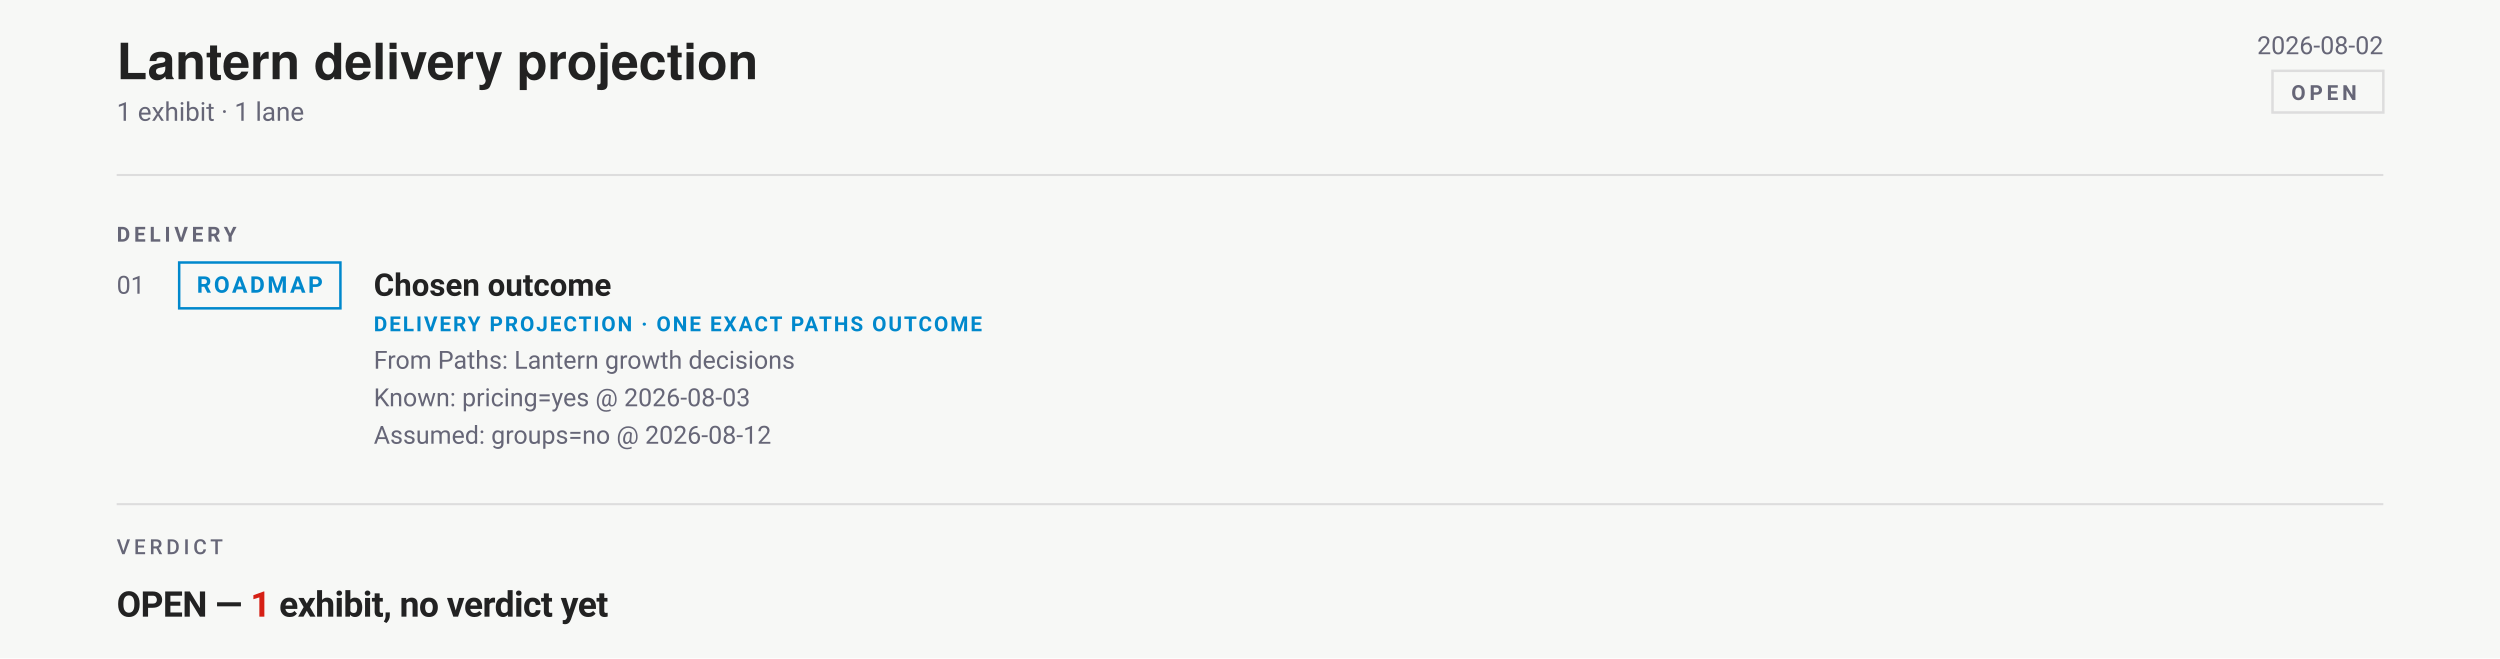
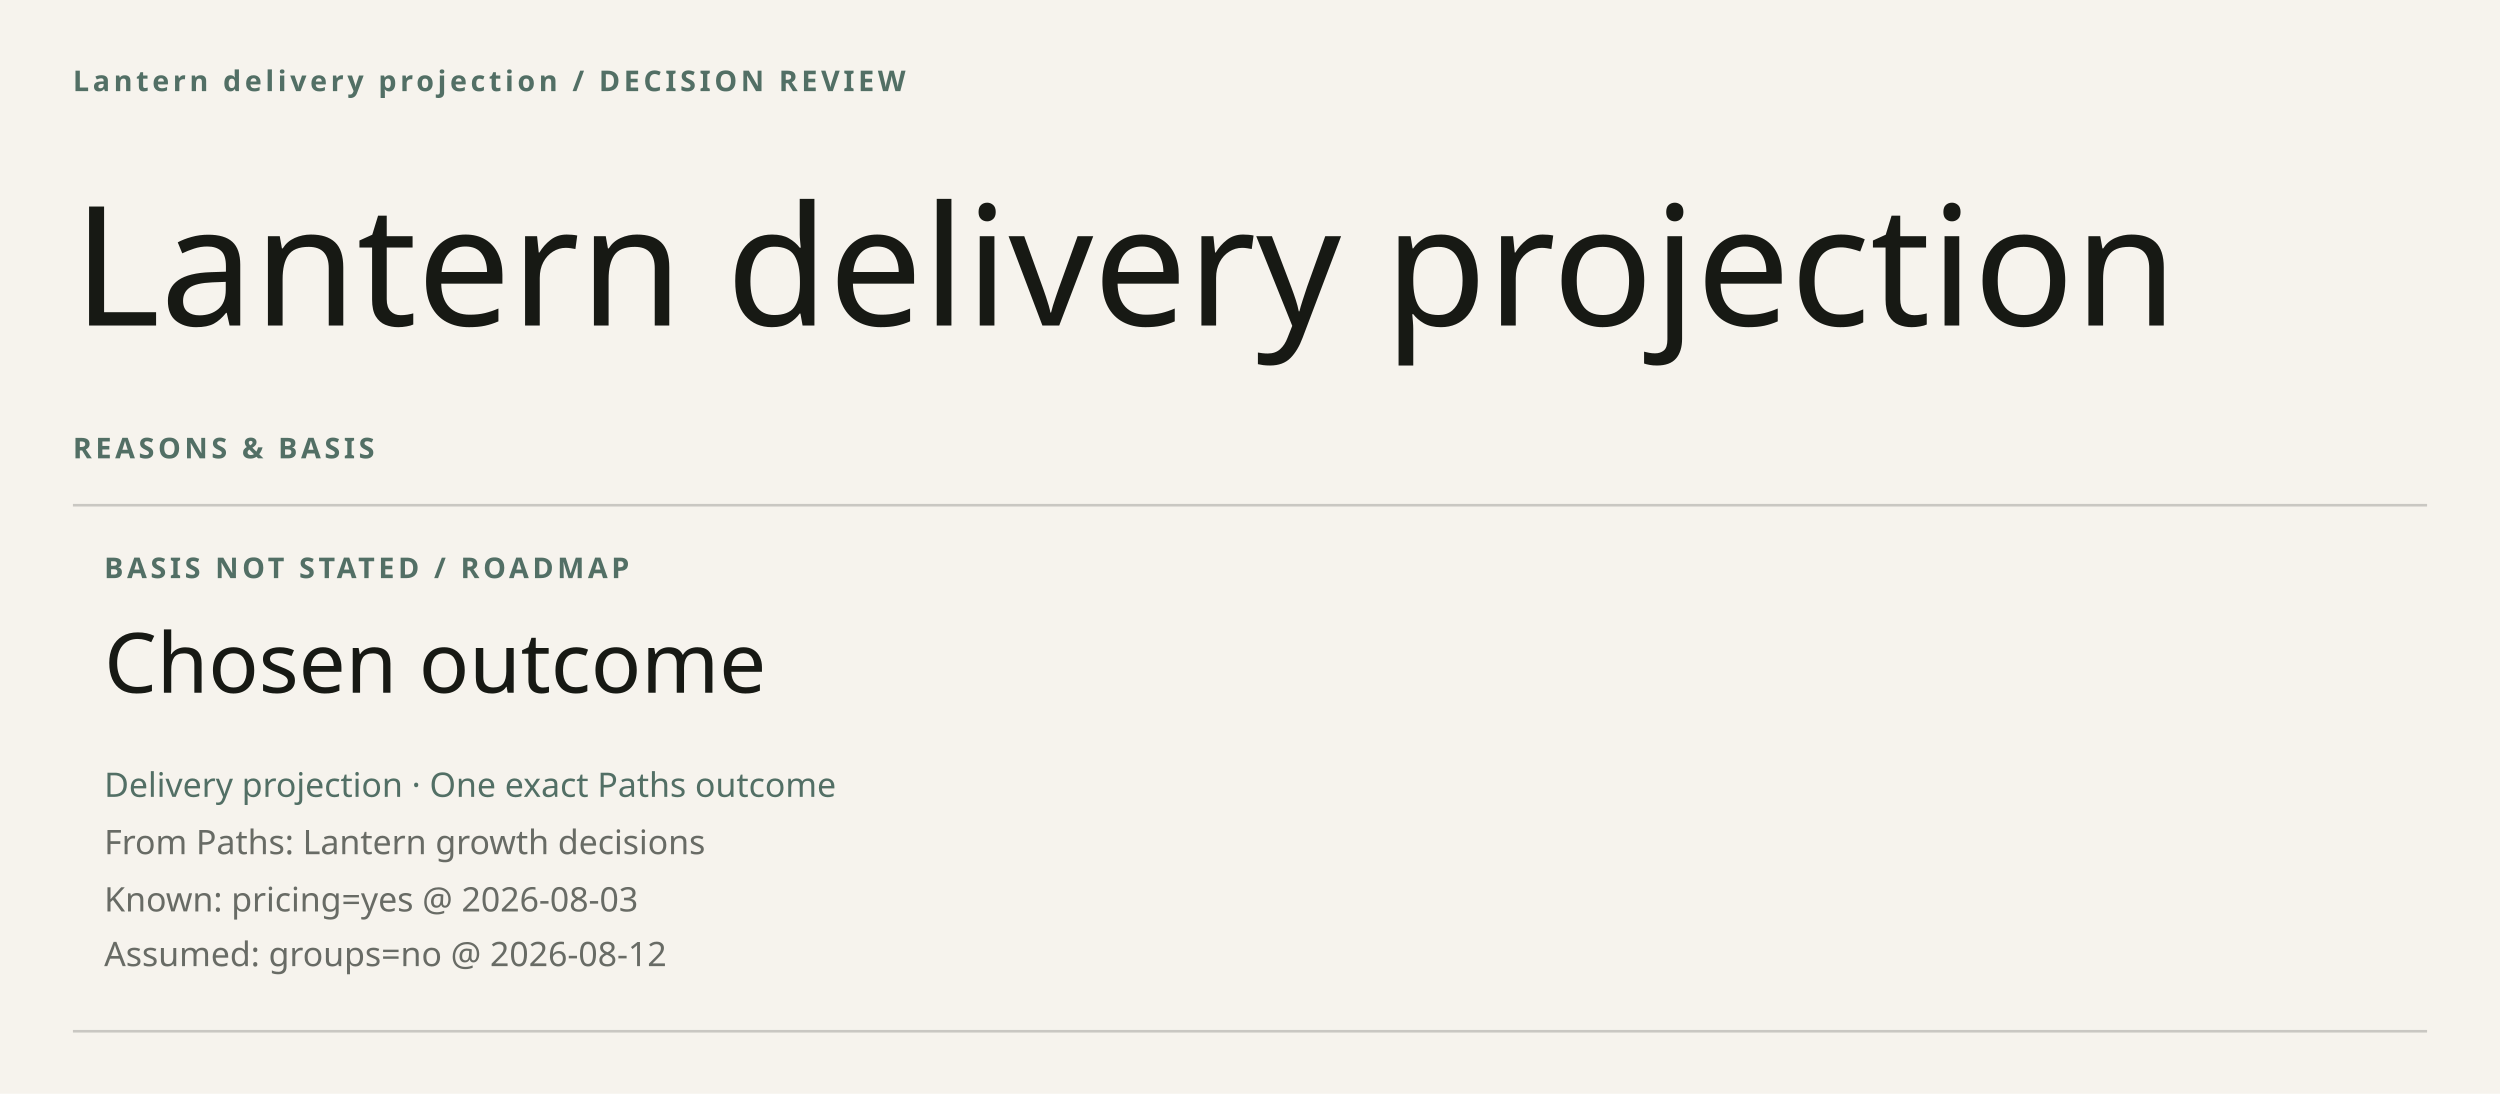
- <svg xmlns="http://www.w3.org/2000/svg" width="1200" height="316" viewBox="0 0 1200 316" font-family="-apple-system,BlinkMacSystemFont,'Segoe UI',Roboto,sans-serif">
-   <rect width="1200" height="316" fill="#f7f8f6" />
-   <text x="56" y="38" font-family="'Helvetica Neue',Helvetica,'Segoe UI',Roboto,sans-serif" font-size="24" font-weight="700" fill="#222">Lantern delivery projection</text>
-   <text x="1144" y="26" text-anchor="end" font-size="12" fill="#667">2026-08-02</text>
-   <rect x="1090.8" y="34" width="53.2" height="20" rx="0" fill="none" stroke="#ddd" stroke-width="1.2" />
-   <text x="1099.8" y="48" font-size="10" font-weight="600" letter-spacing="1.8" fill="#667">OPEN</text>
-   <text x="56" y="58" font-size="12.5" fill="#667">1 exhibit · 1 lane</text>
-   <line x1="56" y1="84" x2="1144" y2="84" stroke="#ddd" />
-   <text x="56" y="116" font-size="10" font-weight="600" letter-spacing="1.8" fill="#667">DELIVERY</text>
-   <g transform="translate(0 122)">
-     <text x="56" y="19" font-size="12" fill="#667">01</text>
-     <rect x="86" y="4" width="77.4" height="22" rx="0" fill="none" stroke="#08c" stroke-width="1.2" />
-     <text x="124.7" y="18.5" text-anchor="middle" font-size="11" font-weight="600" letter-spacing="1.2" fill="#08c">ROADMAP</text>
-     <text x="179.4" y="20" font-size="15" font-weight="600" fill="#222">Chosen outcome</text>
-     <text x="179.4" y="37" font-size="10" font-weight="600" letter-spacing="0.9" fill="#08c">DELIVERY PROJECTION · ONE EXACT PATHS OUTCOME</text>
-     <text x="179.4" y="55" font-size="12" fill="#667">From Paths: Lantern growth decisions</text>
-     <text x="179.4" y="73" font-size="12" fill="#667">Known: pricing=yes @ 2026-08-03</text>
-     <text x="179.4" y="91" font-size="12" fill="#667">Assumed: groups=no @ 2026-08-12</text>
-   </g>
-   <line x1="56" y1="242" x2="1144" y2="242" stroke="#ddd" />
-   <text xml:space="preserve" x="56" y="266" font-family="-apple-system,BlinkMacSystemFont,'Segoe UI',Roboto,sans-serif" font-size="10" font-weight="500" letter-spacing="1.8" fill="#667">VERDICT</text>
-   <text xml:space="preserve" x="56" y="296" font-family="-apple-system,BlinkMacSystemFont,'Segoe UI',Roboto,sans-serif" font-size="17" font-weight="700" letter-spacing="-0.25" fill="#222">OPEN — <tspan class="vfig" fill="#D62015">1</tspan> exhibit, no verdict yet</text>
+ <svg xmlns="http://www.w3.org/2000/svg" width="960" height="420" viewBox="0 0 960 420" role="img" aria-label="Lantern delivery projection" font-family="DM Sans">
+   <rect width="960" height="420" fill="#F6F3ED" />
+   <text x="28" y="35" font-family="DM Sans" font-weight="600" font-size="11" fill="#526F65" letter-spacing="1.4">Lantern delivery projection / DECISION REVIEW</text>
+   <text x="28" y="125" font-family="Instrument Serif" font-weight="400" font-size="64" fill="#171914">Lantern delivery projection</text>
+   <text x="28" y="176" font-family="DM Sans" font-weight="600" font-size="11" fill="#526F65" letter-spacing="1.4">REASONS &amp; BASIS</text>
+   <line x1="28" y1="194" x2="932" y2="194" stroke="#c9c7c2" />
+   <text x="40" y="222" font-family="DM Sans" font-weight="600" font-size="11" fill="#526F65" letter-spacing="1.4">BASIS NOT STATED / ROADMAP</text>
+   <text x="40" y="266" font-family="Instrument Serif" font-weight="400" font-size="32" fill="#171914">Chosen outcome</text>
+   <text x="40" y="306" font-family="DM Sans" font-weight="400" font-size="13" fill="#526F65">Delivery projection · One exact Paths outcome</text>
+   <text x="40" y="328" font-family="DM Sans" font-weight="400" font-size="13" fill="#686B65">From Paths: Lantern growth decisions</text>
+   <text x="40" y="350" font-family="DM Sans" font-weight="400" font-size="13" fill="#686B65">Known: pricing=yes @ 2026-08-03</text>
+   <text x="40" y="371" font-family="DM Sans" font-weight="400" font-size="13" fill="#686B65">Assumed: groups=no @ 2026-08-12</text>
+   <line x1="28" y1="396" x2="932" y2="396" stroke="#c9c7c2" />
</svg>
